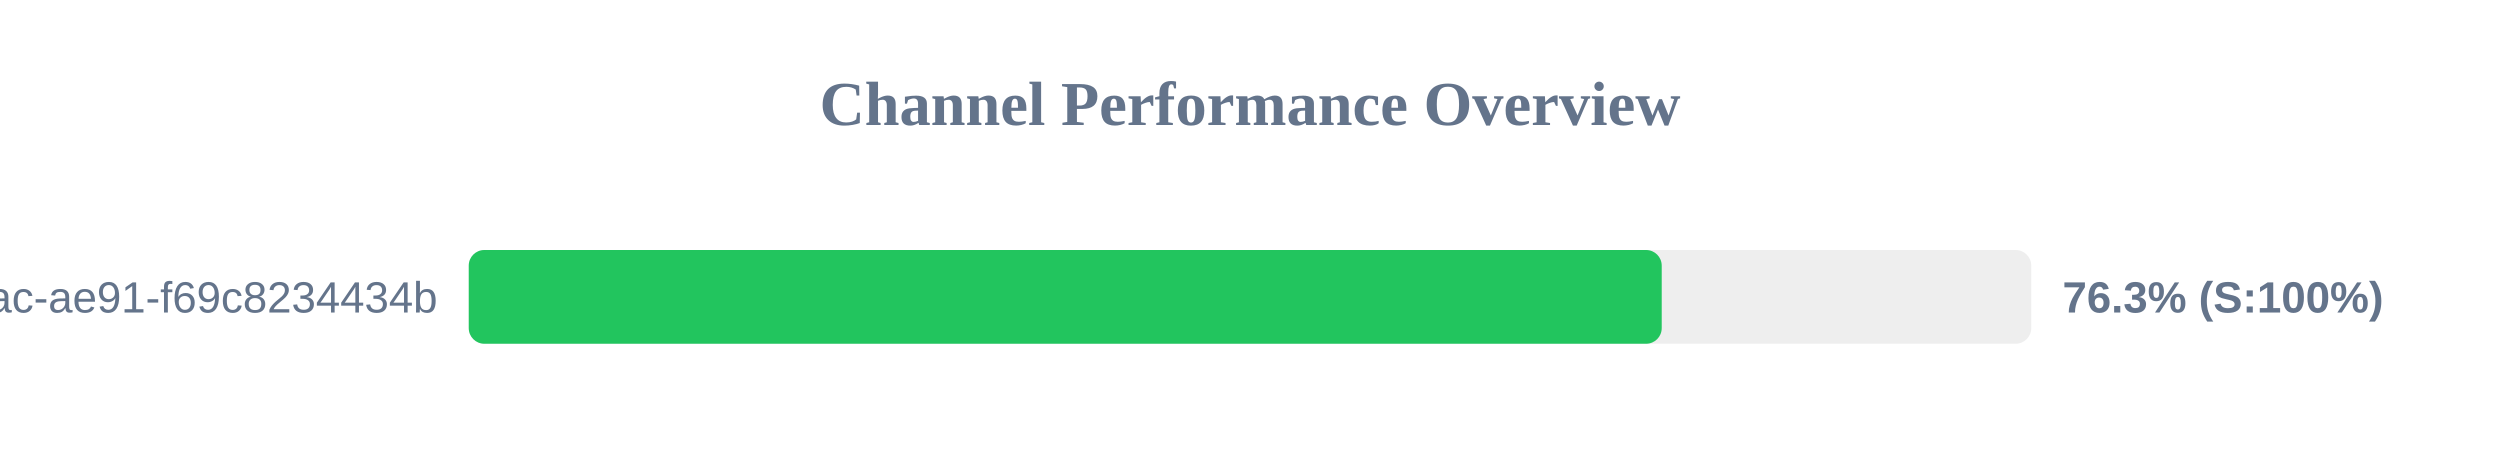
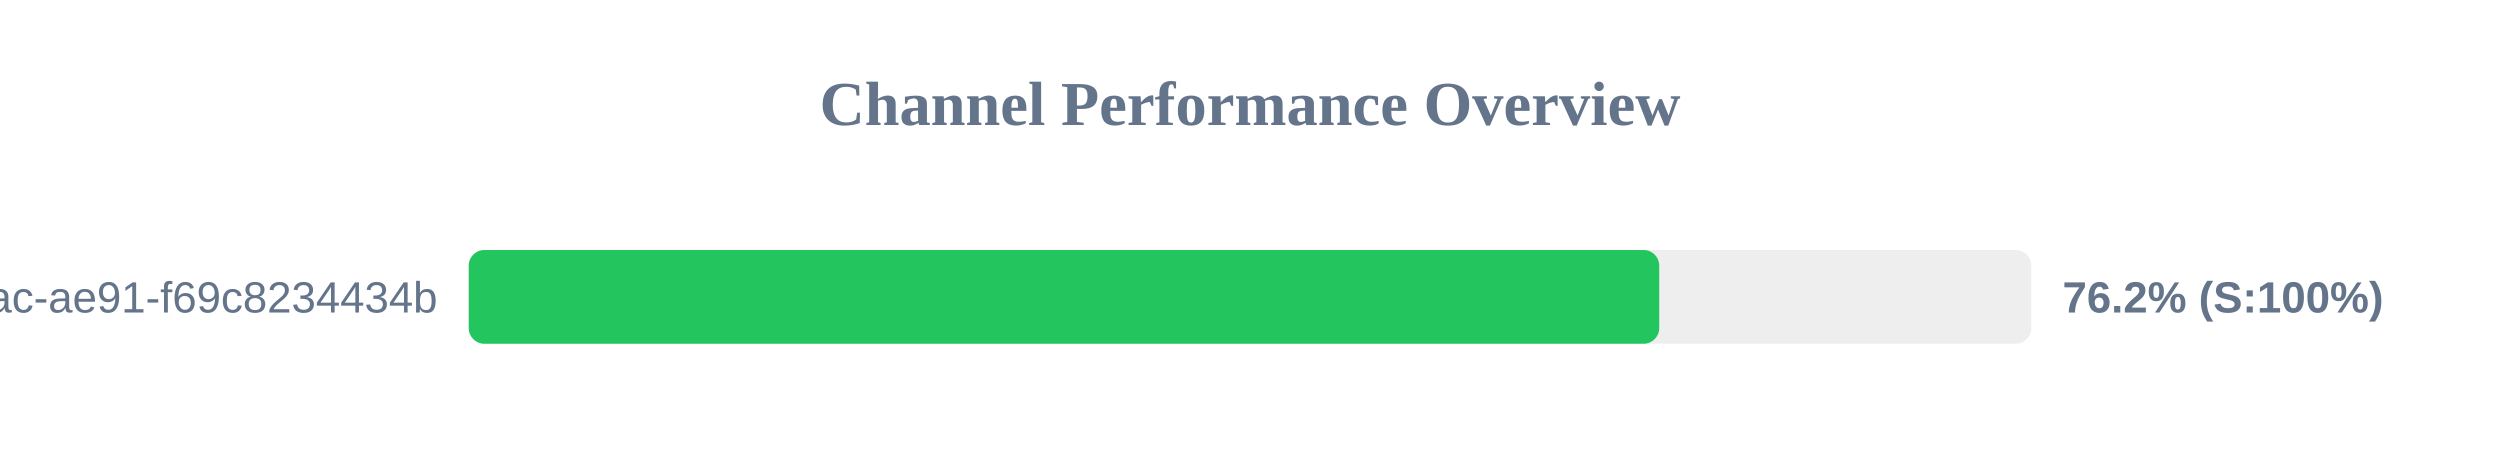
<svg xmlns="http://www.w3.org/2000/svg" width="800" height="150" version="1.1">
  <style>
        .row { font: 14px Arial; fill: #64748b; }
        .score { font: bold 14px Arial; fill: #64748b; }
    </style>
  <text x="400" y="40" text-anchor="middle" font-size="20px" font-weight="bold" fill="#64748b">Channel Performance Overview</text>
  <rect x="150" y="80" width="500" height="30" fill="#eee" rx="5" />
-   <rect x="150" y="80" width="381.75" height="30" fill="#22c55e" rx="5" />
+   <rect x="150" y="80" width="380.95" height="30" fill="#22c55e" rx="5" />
  <text x="140" y="100" text-anchor="end" class="row">?uuid=942b9cb8-92fa-46ac-ae91-f69c8234434b</text>
-   <text x="660" y="100" text-anchor="start" class="score">76.3% (S:100%)</text>
+   <text x="660" y="100" text-anchor="start" class="score">76.2% (S:100%)</text>
</svg>
